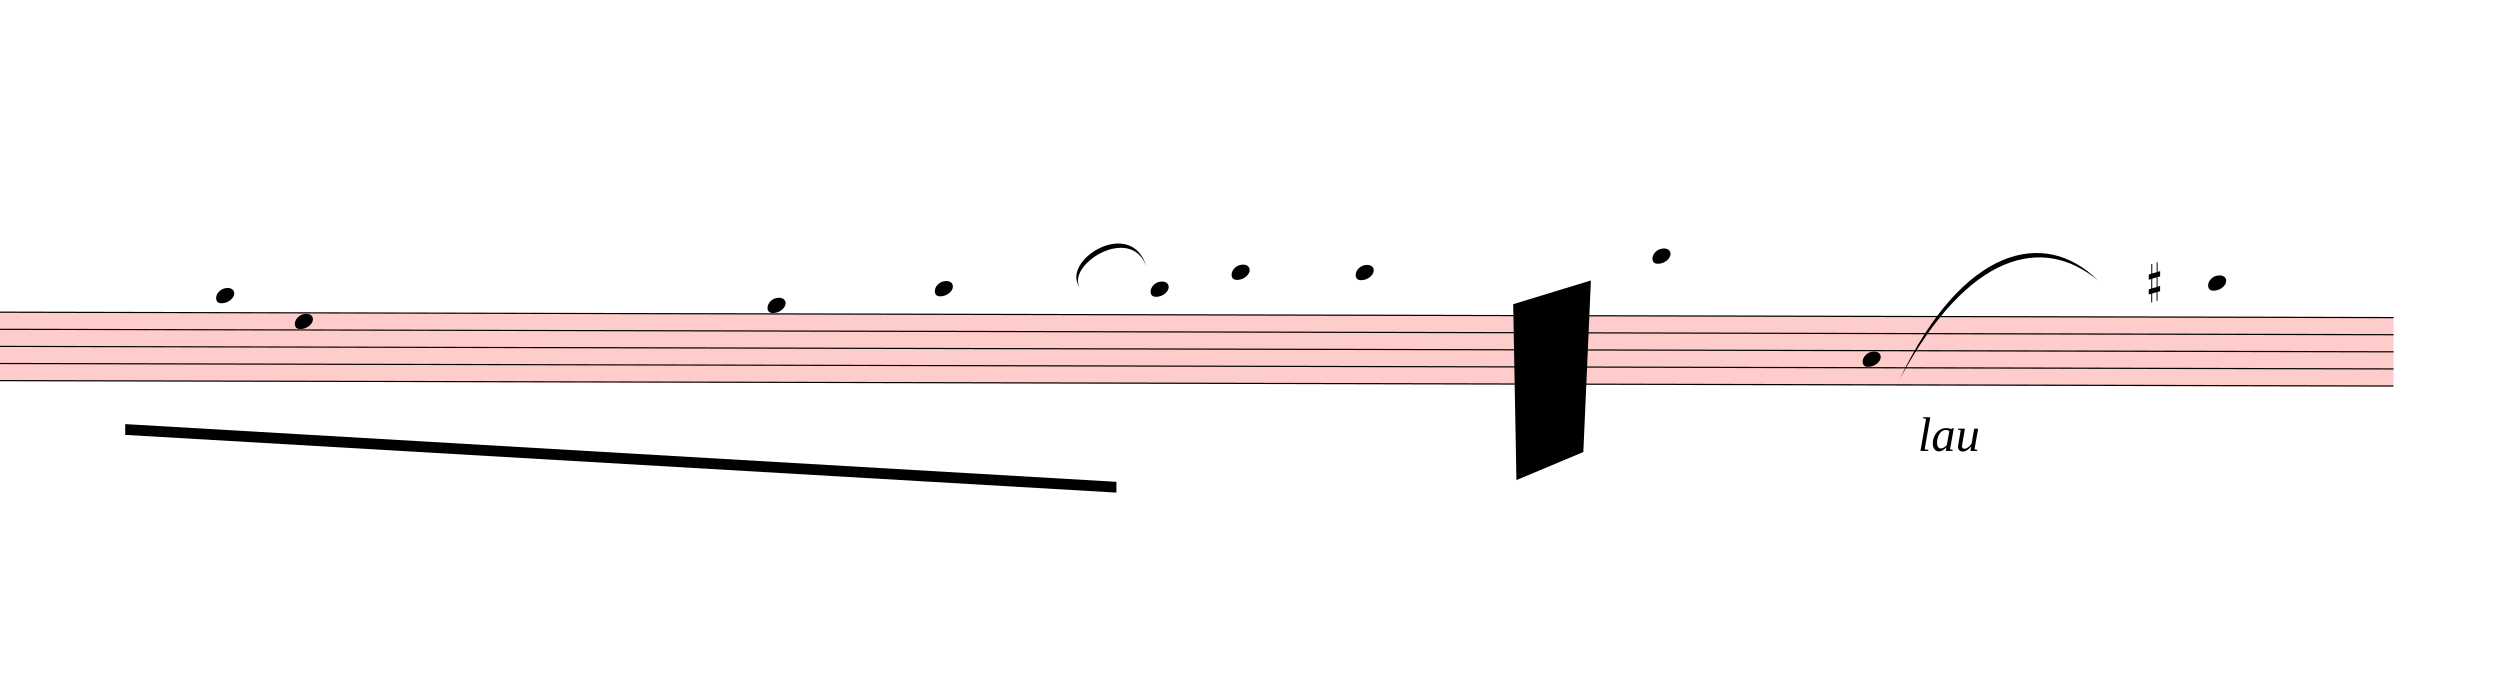
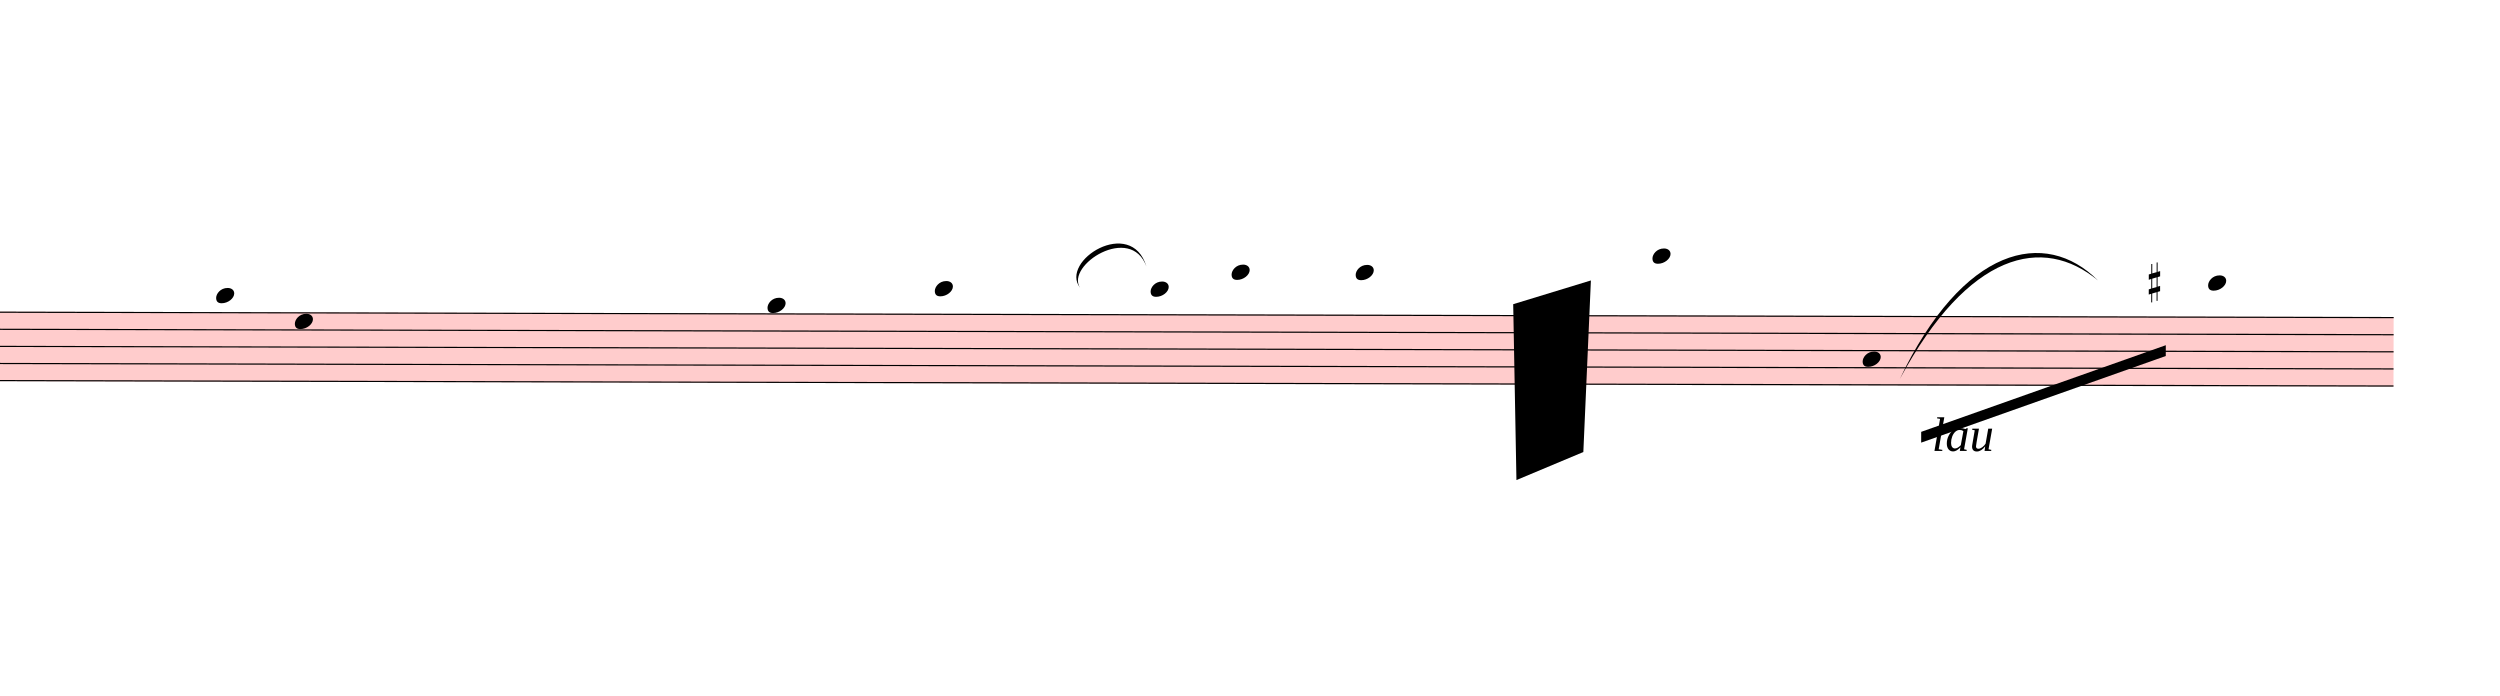
<svg xmlns="http://www.w3.org/2000/svg" viewBox="3417 13482.9 20851.5 5804.1" version="1.1" overflow="visible">
  <defs>
    <style type="text/css">
    /* .staff * {
      fill: #000;
      stroke: #000;
    }

    .deletionBack {
      fill: #00000033;
    } */
  </style>
    <symbol id="sym_notehead_quarter" viewBox="0 0 1000 1000" overflow="inherit">
      <path transform="scale(1,-1)" d="M0 -39c0 68 73 172 200 172c66 0 114 -37 114 -95c0 -84 -106 -171 -218 -171c-64 0 -96 30 -96 94z" />
    </symbol>
    <symbol id="sym_accid_s" viewBox="0 0 1000 1000" overflow="inherit">
      <path transform="scale(1,-1)" d="M136 186v169h17v-164l44 14v-91l-44 -14v-165l44 12v-91l-44 -13v-155h-17v150l-76 -22v-155h-17v149l-43 -13v90l43 14v167l-43 -14v92l43 13v169h17v-163zM60 73v-167l76 22v168z" />
    </symbol>
  </defs>
  <g class="rastrums">
    <g class="rastrum" data-id="reb4a425e-d0bf-4c0a-8359-663e3609a653" style="transform: rotate(0.13deg); transform-origin: 1260px 16074px;">
      <g class="rastrum bounding-box" data-id="bbox-reb4a425e-d0bf-4c0a-8359-663e3609a653">
        <rect x="1260" y="16074" width="22158" height="580.5" fill="#ff000033" />
      </g>
      <path d="M1260 16079 L23418 16079" stroke-width="10" stroke="black" />
      <path d="M1260 16221.63 L23418 16221.63" stroke-width="10" stroke="black" />
      <path d="M1260 16364.25 L23418 16364.25" stroke-width="10" stroke="black" />
      <path d="M1260 16506.88 L23418 16506.88" stroke-width="10" stroke="black" />
      <path d="M1260 16649.5 L23418 16649.5" stroke-width="10" stroke="black" />
    </g>
  </g>
  <g class="draft" data-label="5" data-id="d0ac45479-3585-408f-ba12-6251806add37">
    <g class="system" data-id="sabb038d4-7aca-4f21-a40d-87514f8c1f86">
      <g class="staff" data-n="1" data-rastrum="reb4a425e-d0bf-4c0a-8359-663e3609a653" style="transform: rotate(0.13deg); transform-origin: 1260px 16074px;">
        <g class="note" data-id="db8aec0de-34bf-4bb5-86cd-18aabd68f2f0" data-stem.dir="down">
          <g class="notehead">
            <use href="#sym_notehead_quarter" height="480px" width="480px" x="5256" y="15936.375" />
          </g>
          <g class="ledgerLines above">
            <path d="M5217 15936.38 L5445 15936.38" stroke-width="18" />
          </g>
          <g class="stem">
            <path d="M5256 15936.375 L5256 16221.625" stroke-width="14" />
          </g>
        </g>
        <g class="note" data-id="db8d24df8-db48-4349-bb91-c24514595688" data-stem.dir="down">
          <g class="notehead">
            <use href="#sym_notehead_quarter" height="480px" width="480px" x="5913" y="16150.312" />
          </g>
          <g class="stem">
            <path d="M5913 16150.312 L5913 16720.812" stroke-width="14" />
          </g>
        </g>
        <g class="note" data-id="dd681bac5-55b6-455f-b678-b25b33f361a0" data-stem.dir="down">
          <g class="notehead">
            <use href="#sym_notehead_quarter" height="480px" width="480px" x="9855" y="16007.688" />
          </g>
          <g class="ledgerLines above" />
          <g class="stem">
            <path d="M9855 16007.688 L9855 17148.688" stroke-width="14" />
          </g>
        </g>
        <g class="note" data-id="da5791f46-374a-4d0b-8d14-5a0d414253be" data-stem.dir="down">
          <g class="notehead">
            <use href="#sym_notehead_quarter" height="480px" width="480px" x="11250" y="15865.062" />
          </g>
          <g class="ledgerLines above">
            <path d="M11211 15936.38 L11439 15936.38" stroke-width="18" />
          </g>
          <g class="stem">
            <path d="M11250 15865.062 L11250 16506.875" stroke-width="14" />
          </g>
        </g>
        <g class="note" data-id="dfb0eac47-106f-462e-9b5f-45a5f6271c82" data-stem.dir="down">
          <g class="notehead">
            <use href="#sym_notehead_quarter" height="480px" width="480px" x="13050" y="15865.062" />
          </g>
          <g class="ledgerLines above">
            <path d="M13011 15936.38 L13239 15936.38" stroke-width="18" />
          </g>
          <g class="stem">
            <path d="M13050 15865.062 L13050 16435.562" stroke-width="14" />
          </g>
        </g>
        <g class="note" data-id="dde143785-0f83-4234-a4fc-3e0c6937995a" data-stem.dir="down">
          <g class="notehead">
            <use href="#sym_notehead_quarter" height="480px" width="480px" x="13725" y="15722.438" />
          </g>
          <g class="ledgerLines above">
            <path d="M13686 15936.38 L13914 15936.38" stroke-width="18" />
            <path d="M13686 15793.75 L13914 15793.75" stroke-width="18" />
          </g>
          <g class="stem">
            <path d="M13725 15722.438 L13725 16292.938" stroke-width="14" />
          </g>
        </g>
        <g class="note" data-id="d6f7e8da5-a1d6-4cbe-ab42-961ba6bb4b1c" data-stem.dir="down">
          <g class="notehead">
            <use href="#sym_notehead_quarter" height="480px" width="480px" x="14760" y="15722.438" />
          </g>
          <g class="ledgerLines above">
            <path d="M14721 15936.38 L14949 15936.38" stroke-width="18" />
            <path d="M14721 15793.75 L14949 15793.75" stroke-width="18" />
          </g>
          <g class="stem">
            <path d="M14760 15722.438 L14760 16364.25" stroke-width="14" />
          </g>
        </g>
        <g class="note" data-id="dedc5689f-f931-4092-b774-4653c03c6929" data-stem.dir="down">
          <g class="notehead">
            <use href="#sym_notehead_quarter" height="480px" width="480px" x="17235" y="15579.812" />
          </g>
          <g class="ledgerLines above">
            <path d="M17196 15936.38 L17424 15936.38" stroke-width="18" />
            <path d="M17196 15793.75 L17424 15793.75" stroke-width="18" />
            <path d="M17196 15651.13 L17424 15651.13" stroke-width="18" />
          </g>
          <g class="stem">
            <path d="M17235 15579.812 L17235 16364.25" stroke-width="14" />
          </g>
        </g>
        <g class="note" data-id="dacfd3119-439b-44c1-9973-ac97aefa4eee" data-stem.dir="down">
          <g class="notehead">
            <use href="#sym_notehead_quarter" height="480px" width="480px" x="18990" y="16435.562" />
          </g>
          <g class="stem">
            <path d="M18990 16435.562 L18990 17148.688" stroke-width="14" />
          </g>
        </g>
        <g class="note" data-id="d29723ded-5a7a-4504-93f7-c6ea6664ab33" data-stem.dir="down">
          <g class="notehead">
            <use href="#sym_notehead_quarter" height="480px" width="480px" x="21870" y="15793.75" />
          </g>
          <g class="ledgerLines above">
            <path d="M21831 15936.38 L22059 15936.38" stroke-width="18" />
            <path d="M21831 15793.75 L22059 15793.75" stroke-width="18" />
          </g>
          <g class="stem">
            <path d="M21870 15793.75 L21870 16506.875" stroke-width="14" />
          </g>
        </g>
        <g class="accid" data-id="d6cb9338d-1fc1-4f06-822a-66a29cbfa0c2">
          <use href="#sym_accid_s" height="480px" width="480px" x="21375" y="15793.75" />
        </g>
      </g>
      <g class="barLine" data-id="d51f3949e-b985-4237-b207-ef124105ed92">
        <path d="M6712.2 16005.6 L6538.5 16961.4" stroke-width="27" />
      </g>
      <g class="barLine" data-id="d658e4f67-7280-4d9c-9c82-3ac4ba7bb3d5">
        <path d="M12512.7 15889.5 L12301.2 16878.6" stroke-width="27" />
      </g>
      <g class="barLine" data-id="dd5796d5e-47ba-441a-9182-73fcbc0ceef6">
        <path d="M14219.1 16067.7 L14106.6 17154.9" stroke-width="27" />
      </g>
      <g class="barLine" data-id="d0d43b1f7-7ec2-45b5-90a7-e3b28a901254">
        <path d="M17889.3 16443.9 L17762.4 17289.9" stroke-width="27" />
      </g>
      <g class="barLine" data-id="d9f6bb291-4a89-4b08-ba8f-d093e9198207">
        <path d="M22468.5 15952.5 L22330.8 16809.3" stroke-width="27" />
      </g>
      <g class="beam" data-id="x6713d99f-61ae-4314-8d86-0f3808aa2af9" style="transform: rotate(0.13deg); transform-origin: 1260px 16074px;">
-         <polygon points="12768.3,17472.6 4500,17010 4500,17100 12768.3,17562.6" stroke-opacity="1" fill-opacity="1" />
+         <polygon points="21518.1,16313.4 19479.6,17040.6 19479.6,17130.6 21518.1,16403.4" stroke-opacity="1" fill-opacity="1" />
      </g>
      <g class="dir" data-id="d0556328f-cedf-4f57-96c1-e03afdd68c3a" data-class="dir" id="d0556328f-cedf-4f57-96c1-e03afdd68c3a" style="font-style: italic;">
-         <text x="19413" y="17244" text-anchor="start" font-size="0px" textLength="1170px">
+         <text x="19530" y="17244" text-anchor="start" font-size="0px" textLength="1080px">
          <tspan font-size="405px">lau</tspan>
        </text>
      </g>
      <g class="curve" data-id="d9d8b1043-ce52-43c8-a9a2-4f693b70edd4" data-class="curve">
        <path d="M19262.70,16643.70 C19789.20,15538.50 20473.20,15380.10 20915.10,15822.00 C20457.82,15441.19 19834.69,15582.08 19262.70,16643.70" stroke-width="9" stroke-linecap="round" stroke-linejoin="round" />
      </g>
      <g class="curve" data-id="d62aa82e6-2862-4e16-94a4-08f82e42eb3d" data-class="curve">
        <path d="M12425.40,15883.20 C12251.70,15659.10 12852.00,15282.90 12978.90,15705.90 C12847.95,15345.77 12303.05,15695.59 12425.40,15883.20" stroke-width="9" stroke-linecap="round" stroke-linejoin="round" />
      </g>
    </g>
    <g class="deletions">
      <g data-id="xedd73713-a81e-46b0-9c60-174f6ae21f7f" data-class="del" class="del">
        <path data-id="xedd73713-a81e-46b0-9c60-174f6ae21f7f" d="M16038.0,16020.0 L16686.0,15822.0 L16623.0,17253.0 L16065.0,17487.0 Z" class="deletionBack" />
        <path d="M16038.0,16020.0 L16623.0,17253.0" stroke-width="9" class="deletionLine" />
        <path d="M16686.0,15822.0 L16065.0,17487.0" stroke-width="9" class="deletionLine" />
      </g>
    </g>
  </g>
</svg>
